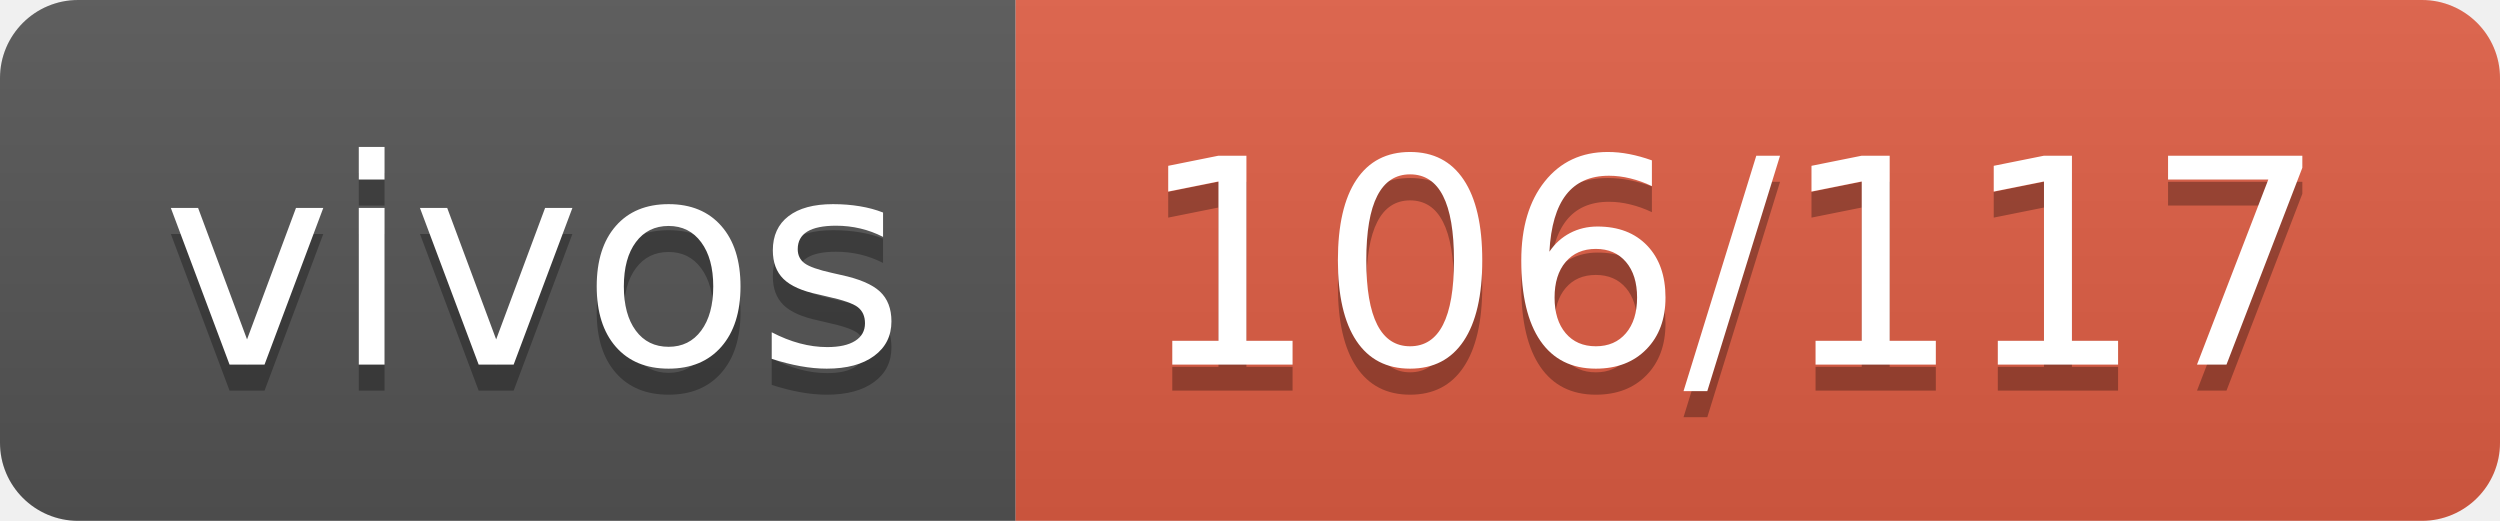
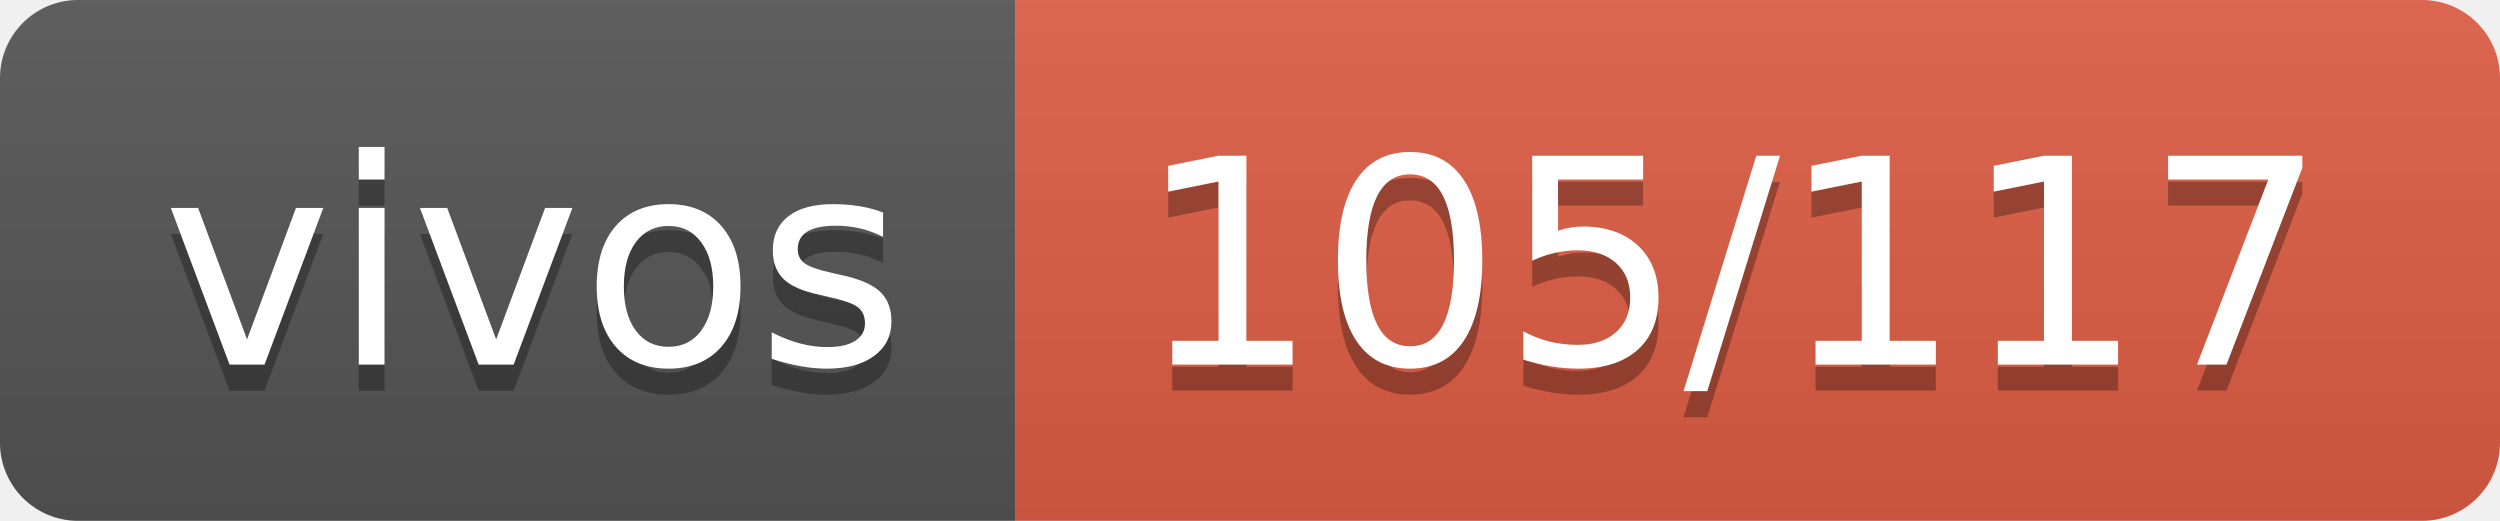
- <svg xmlns="http://www.w3.org/2000/svg" width="96" height="20" role="img" aria-label="vivos: 106/117">
+ <svg xmlns="http://www.w3.org/2000/svg" width="96" height="20" role="img" aria-label="vivos: 105/117">
  <linearGradient id="s" x2="0" y2="100%">
    <stop offset="0" stop-color="#bbb" stop-opacity=".1" />
    <stop offset="1" stop-opacity=".1" />
  </linearGradient>
  <clipPath id="r">
    <rect width="96" height="20" rx="3" fill="#fff" />
  </clipPath>
  <g clip-path="url(#r)">
    <rect width="39" height="20" fill="#555" />
    <rect x="39" width="57" height="20" fill="#e05d44" />
    <rect width="96" height="20" fill="url(#s)" />
  </g>
  <g fill="#fff" text-anchor="middle" font-family="Verdana,Geneva,DejaVu Sans,sans-serif" text-rendering="geometricPrecision" font-size="110">
    <text aria-hidden="true" x="205" y="150" fill="#010101" fill-opacity=".3" transform="scale(.1)" textLength="290">vivos</text>
    <text x="205" y="140" transform="scale(.1)" fill="#fff" textLength="290">vivos</text>
-     <text aria-hidden="true" x="665" y="150" fill="#010101" fill-opacity=".3" transform="scale(.1)" textLength="470">106/117</text>
-     <text x="665" y="140" transform="scale(.1)" fill="#fff" textLength="470">106/117</text>
+     <text aria-hidden="true" x="665" y="150" fill="#010101" fill-opacity=".3" transform="scale(.1)" textLength="470">105/117</text>
+     <text x="665" y="140" transform="scale(.1)" fill="#fff" textLength="470">105/117</text>
  </g>
</svg>
